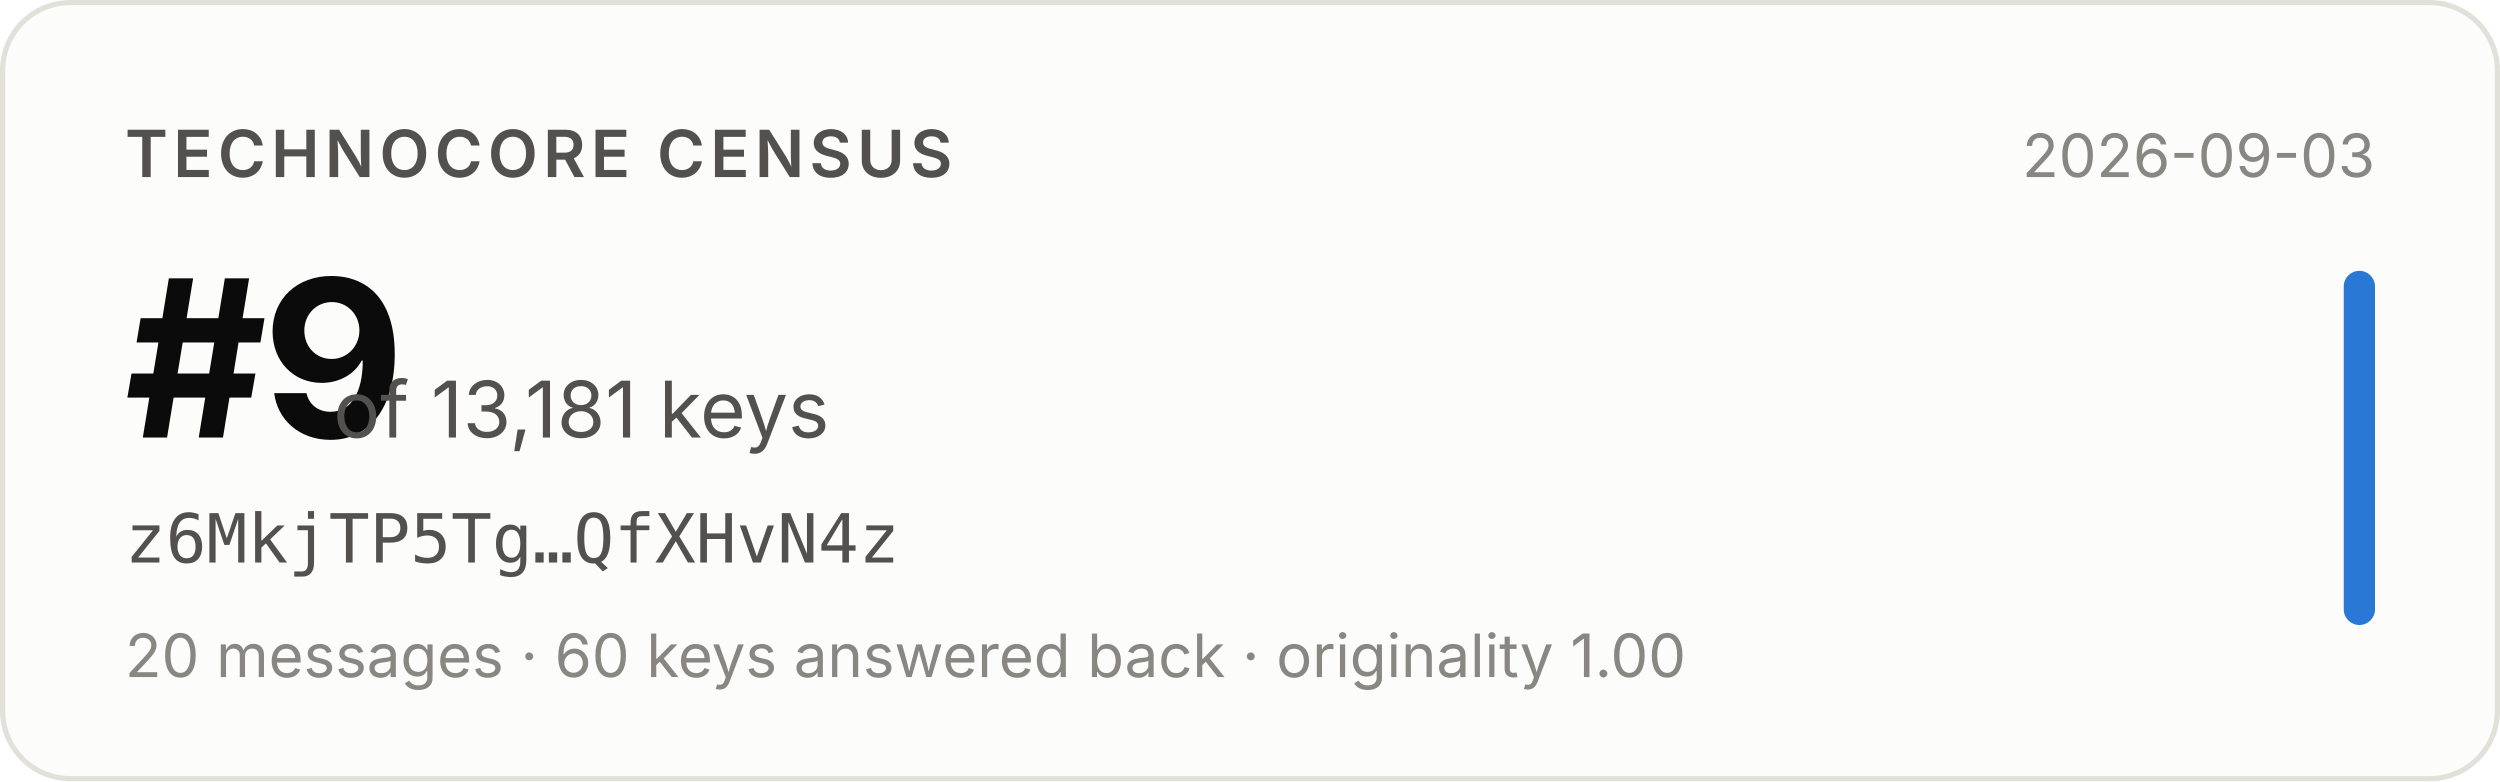
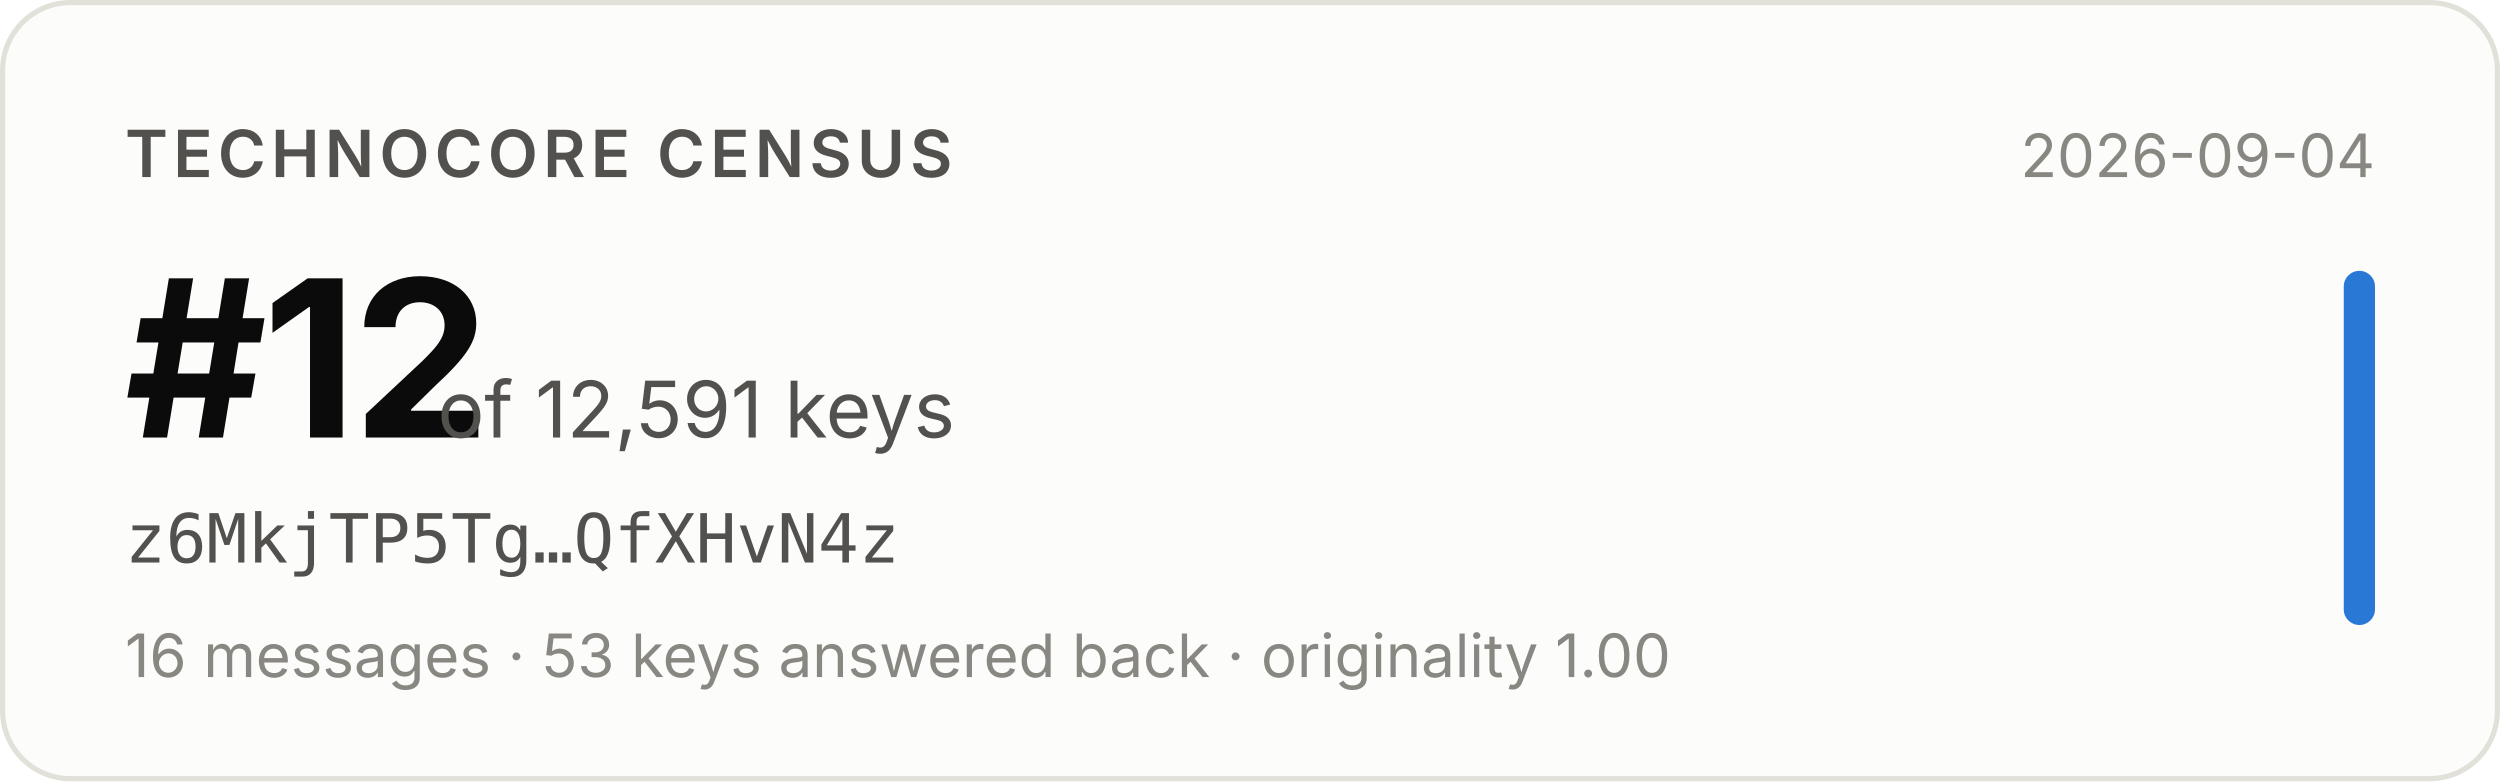
- <svg xmlns="http://www.w3.org/2000/svg" width="480" height="150" viewBox="0 0 480 150" role="img" aria-label="Technocore Census rank #9 of 13,181 keys for z6MkjTP5Tg…QfXHvN4z, snapshot 2026-09-03">
+ <svg xmlns="http://www.w3.org/2000/svg" width="480" height="150" viewBox="0 0 480 150" role="img" aria-label="Technocore Census rank #12 of 12,591 keys for z6MkjTP5Tg…QfXHvN4z, snapshot 2026-09-04">
  <rect x="0.5" y="0.5" width="479" height="149" rx="13" fill="#fcfcfb" stroke="#e1e0d9" />
  <g font-family="system-ui, -apple-system, 'Segoe UI', sans-serif">
    <text x="24" y="34" font-size="12.5" font-weight="600" fill="#52514e" letter-spacing="0.08em">TECHNOCORE CENSUS</text>
-     <text x="24" y="84" font-size="42" font-weight="650" fill="#0b0b0b" letter-spacing="-0.02em">#9</text>
-     <text x="64" y="84" font-size="15" fill="#52514e">of 13,181 keys</text>
+     <text x="24" y="84" font-size="42" font-weight="650" fill="#0b0b0b" letter-spacing="-0.02em">#12</text>
+     <text x="84" y="84" font-size="15" fill="#52514e">of 12,591 keys</text>
    <text x="24" y="108" font-size="13" fill="#52514e" font-family="ui-monospace, SFMono-Regular, Menlo, monospace">z6MkjTP5Tg…QfXHvN4z</text>
-     <text x="24" y="130" font-size="11.5" fill="#898781">20 messages · 60 keys answered back · originality 1.00</text>
-     <text x="456" y="34" font-size="11.5" fill="#898781" text-anchor="end">2026-09-03</text>
+     <text x="24" y="130" font-size="11.5" fill="#898781">16 messages · 53 keys answered back · originality 1.00</text>
+     <text x="456" y="34" font-size="11.5" fill="#898781" text-anchor="end">2026-09-04</text>
    <rect x="450" y="52" width="6" height="68" rx="3" fill="#2a78d6" />
  </g>
</svg>
